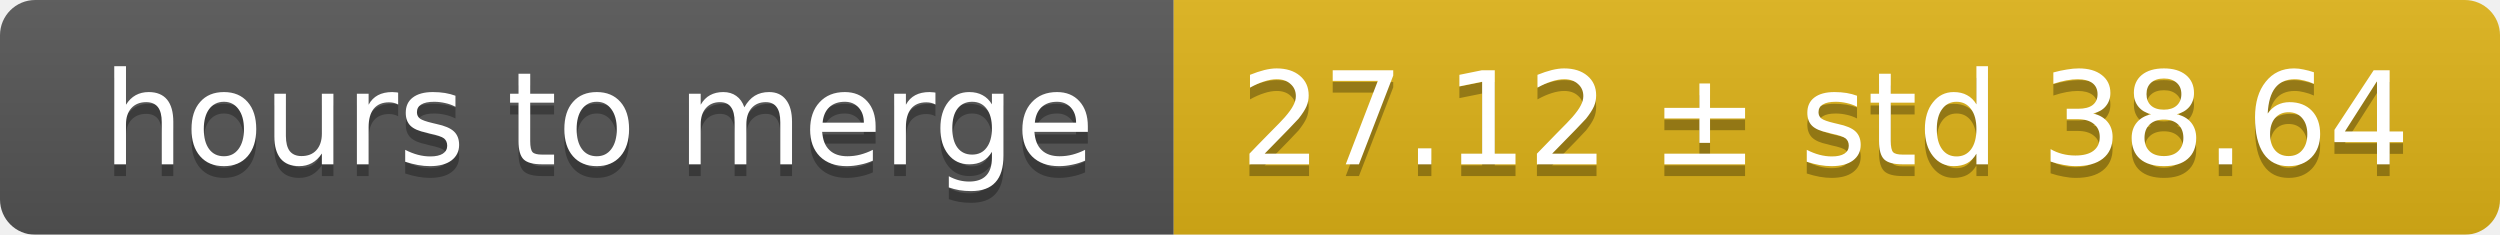
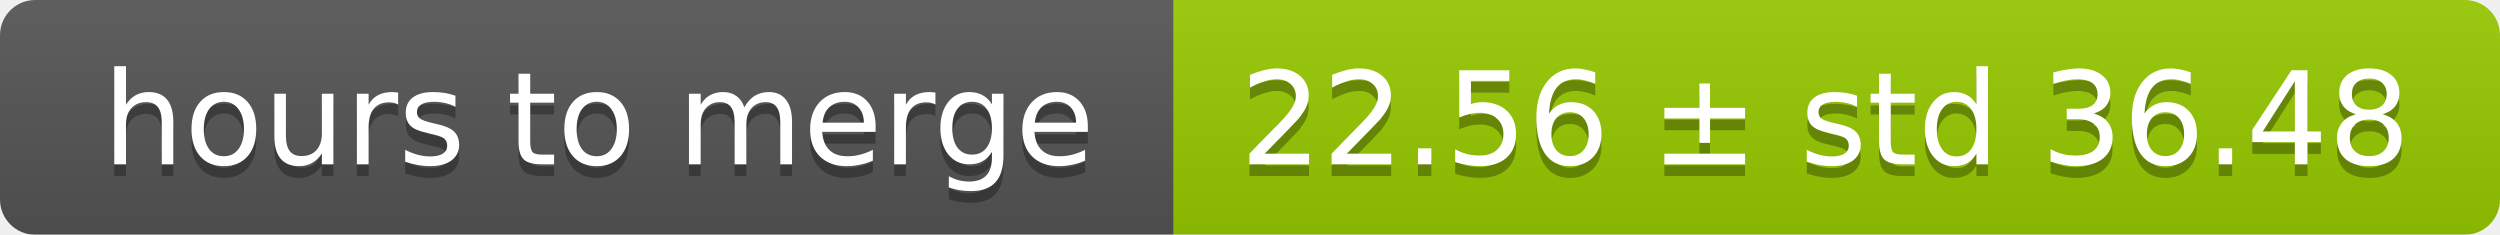
<svg xmlns="http://www.w3.org/2000/svg" width="213" height="20">
  <linearGradient id="smooth" x2="0" y2="100%">
    <stop offset="0" stop-color="#bbb" stop-opacity=".1" />
    <stop offset="1" stop-opacity=".1" />
  </linearGradient>
  <mask id="round">
    <rect width="213" height="20" rx="3" fill="#fff" />
  </mask>
  <g mask="url(#round)">
    <rect width="100" height="20" fill="#555" />
-     <rect x="100" width="113" height="20" fill="#dfb317" />
+     <rect x="100" width="113" height="20" fill="#97ca00" />
    <rect width="213" height="20" fill="url(#smooth)" />
  </g>
  <g fill="#fff" text-anchor="middle" font-family="DejaVu Sans,Verdana,Geneva,sans-serif" font-size="11">
    <text x="51" y="15" fill="#010101" fill-opacity=".3">hours to merge</text>
    <text x="51" y="14">hours to merge</text>
-     <text x="155.5" y="15" fill="#010101" fill-opacity=".3">27.12 ± std 38.64</text>
-     <text x="155.5" y="14">27.12 ± std 38.64</text>
+     <text x="155.5" y="15" fill="#010101" fill-opacity=".3">22.56 ± std 36.48</text>
+     <text x="155.5" y="14">22.56 ± std 36.48</text>
  </g>
</svg>
